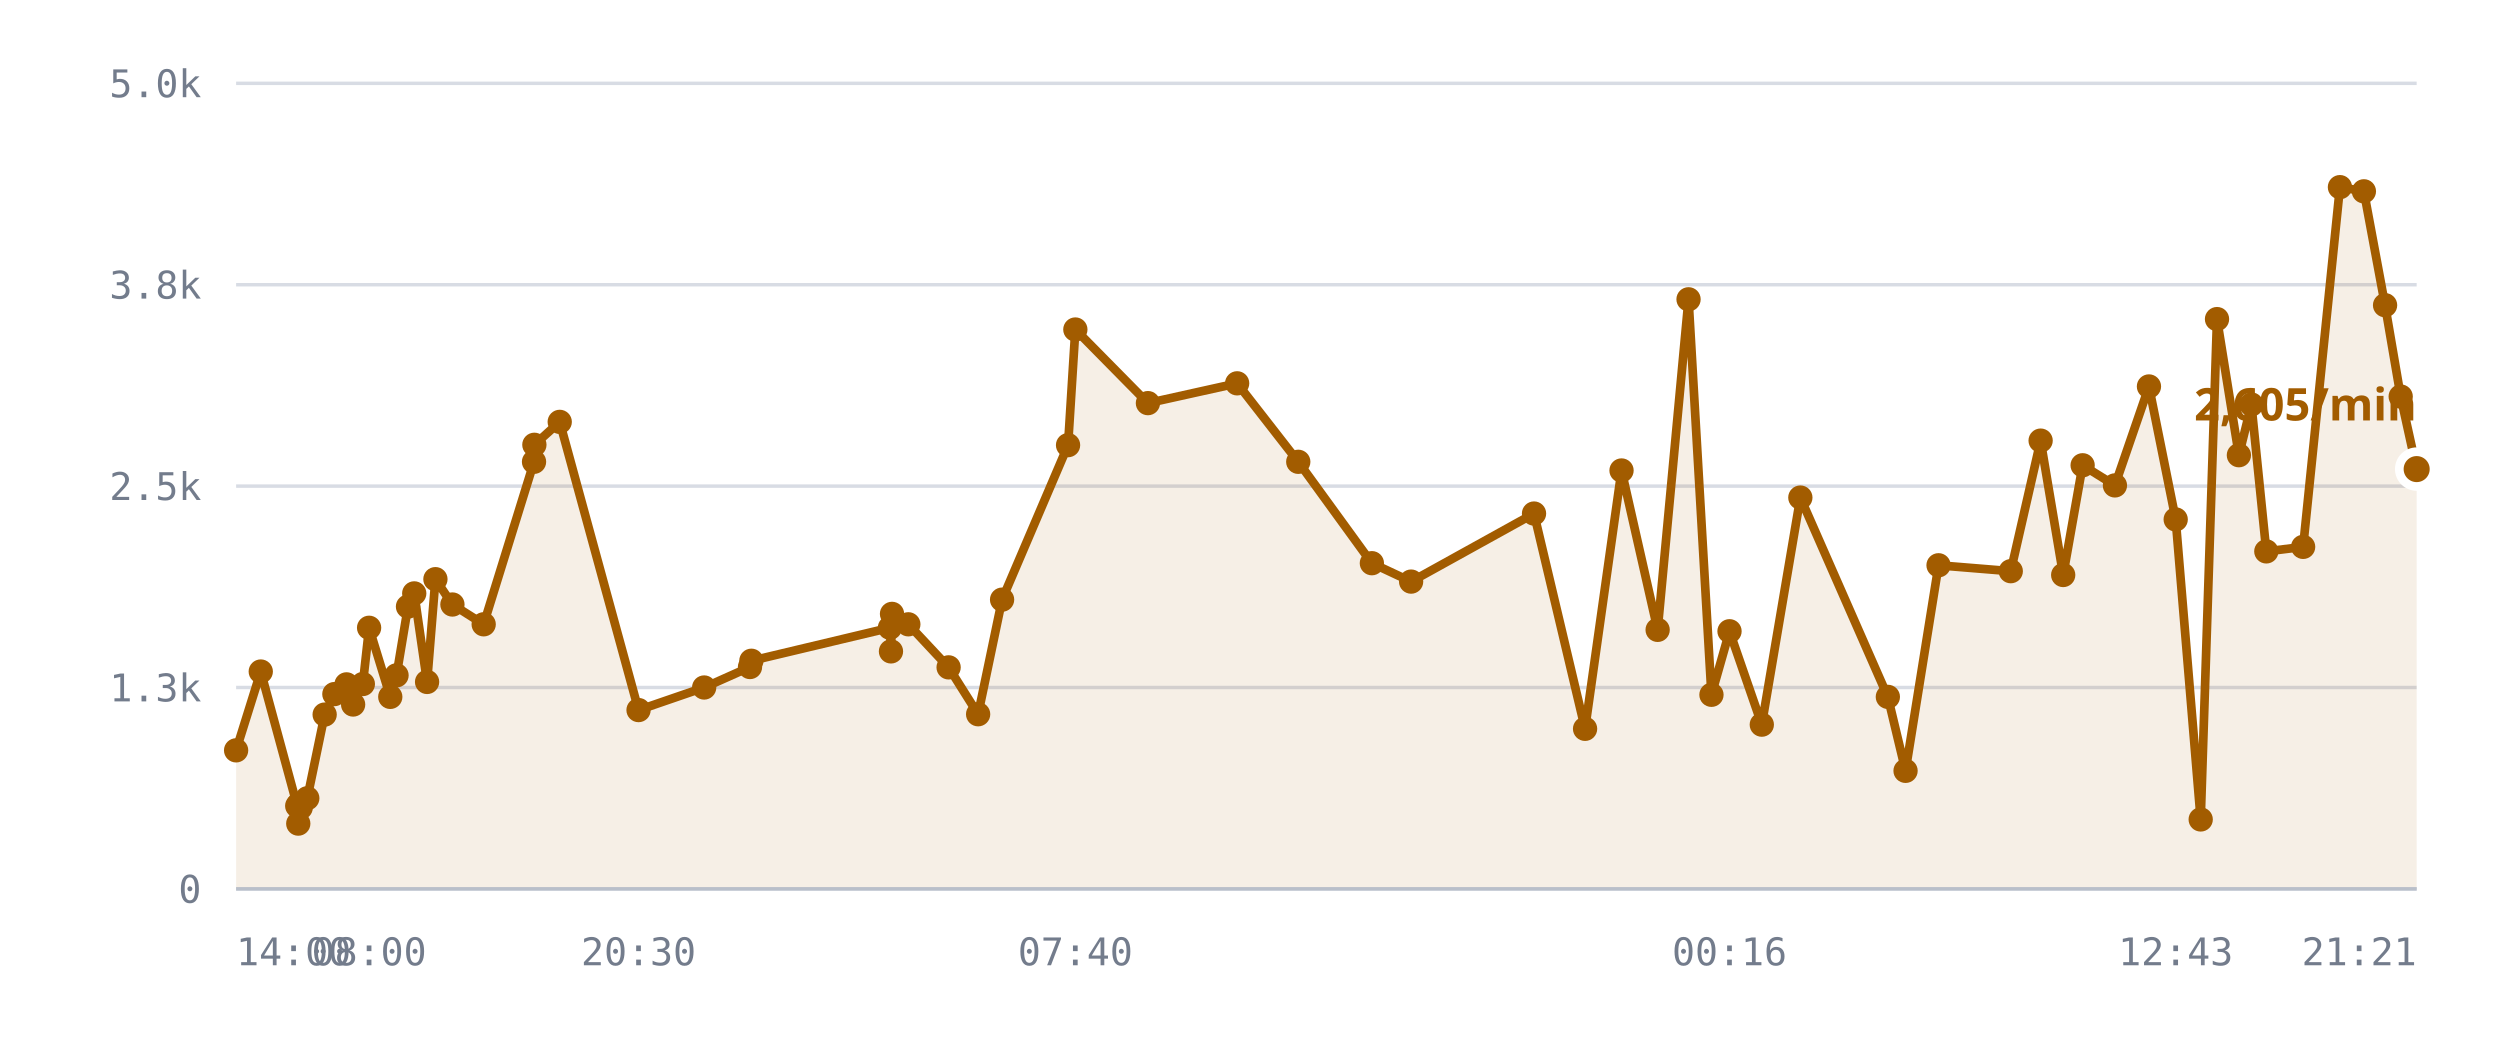
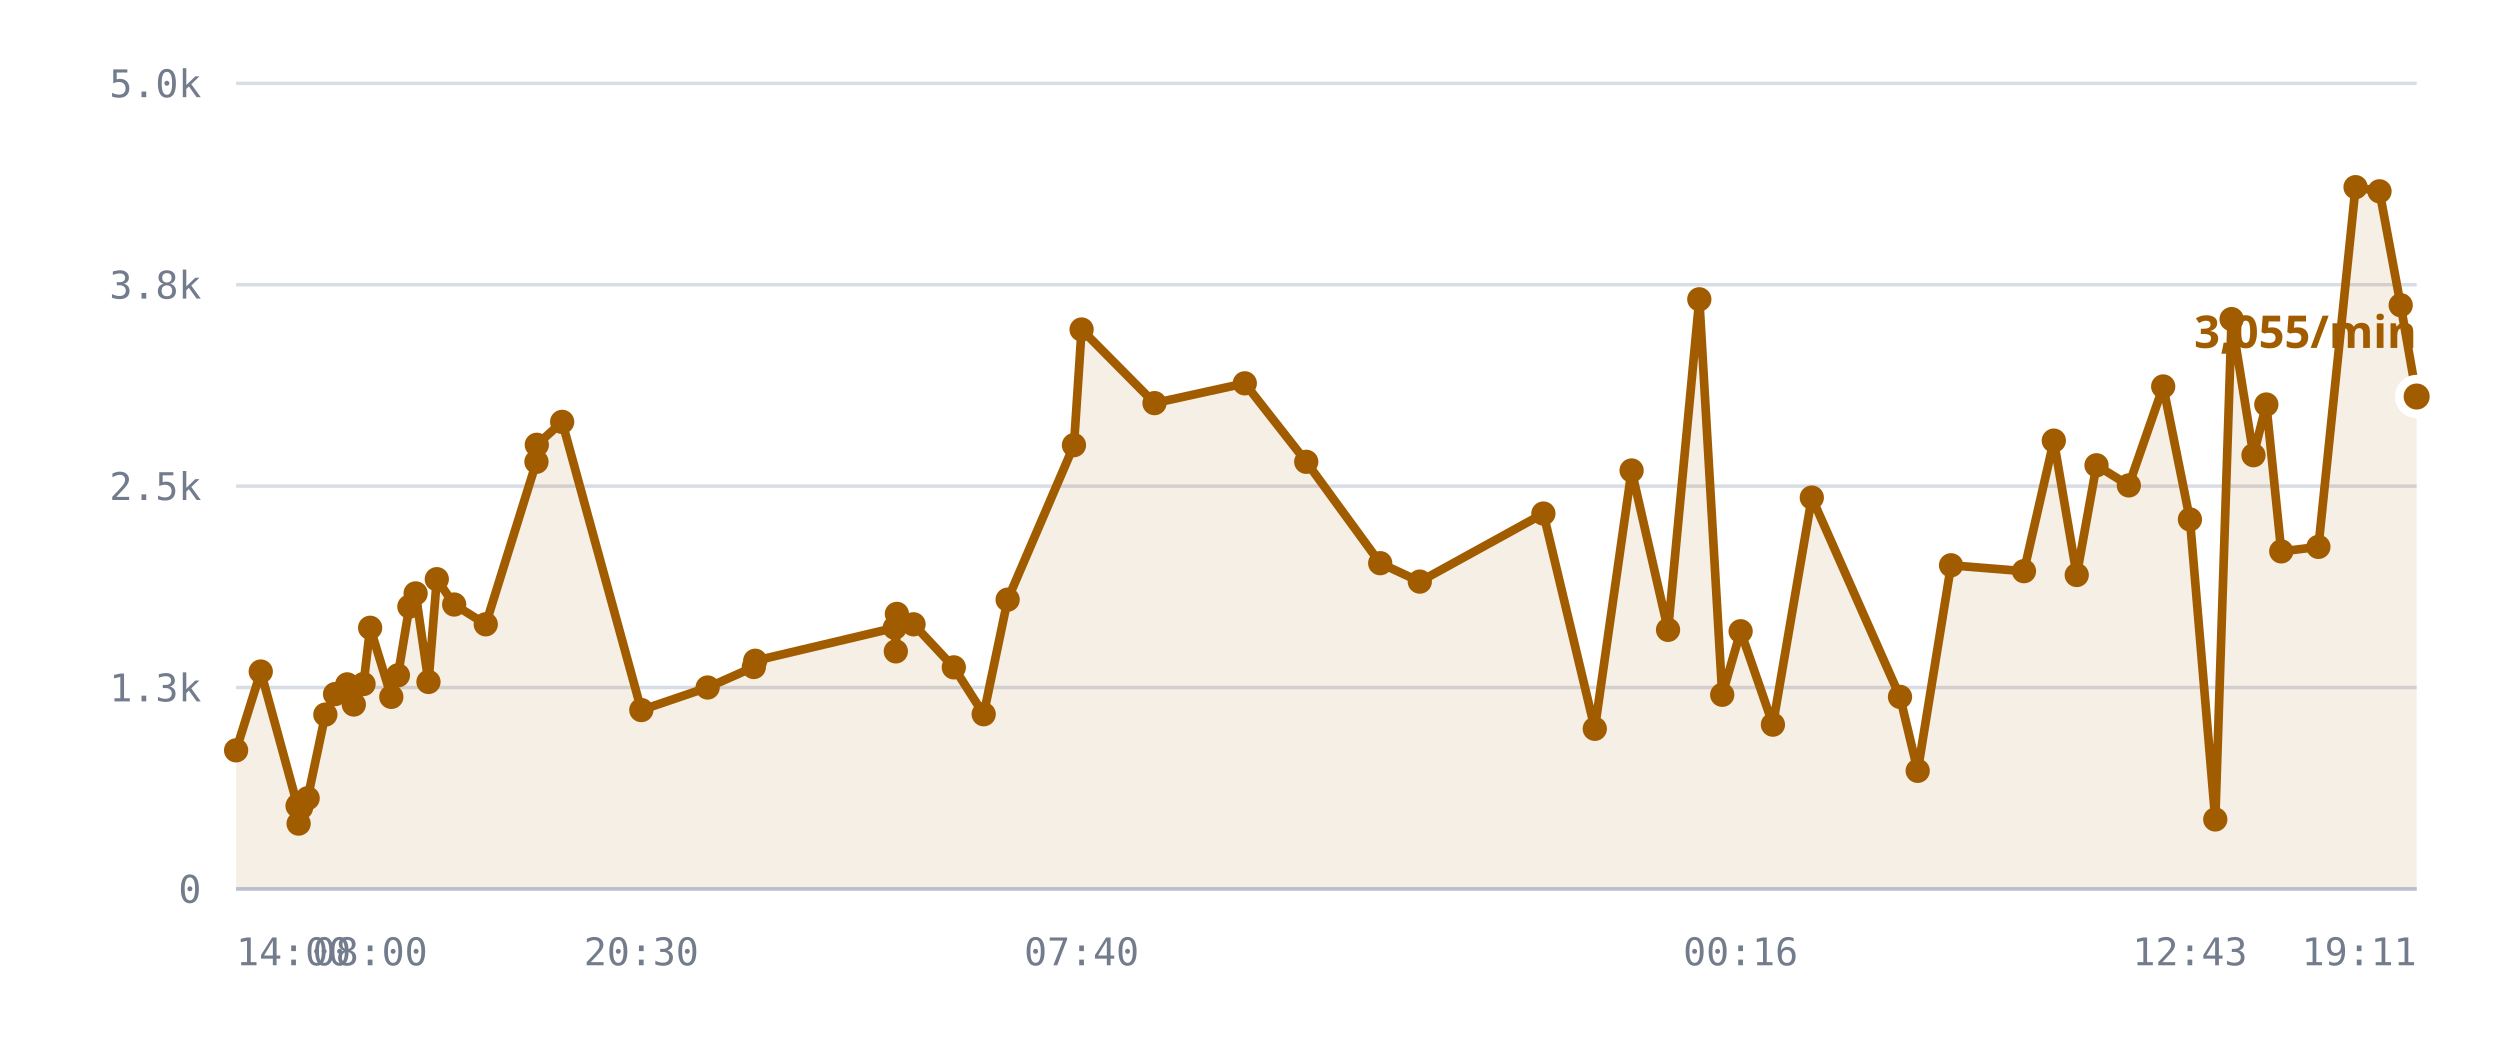
<svg xmlns="http://www.w3.org/2000/svg" viewBox="0 0 720 300" role="img" aria-label="/r/lobby messages per minute">
  <style>
    .grid      { stroke: var(--chart-grid, #d8dce4); stroke-width: 1; }
    .cap       { stroke: var(--chart-cap, #9a2b22); stroke-width: 1.5; stroke-dasharray: 5 4; }
    .cap-label { fill: var(--chart-cap, #9a2b22); font: 600 11px Archivo, system-ui, sans-serif; letter-spacing: .04em; }
    .tick      { fill: var(--chart-muted, #737c8c); font: 500 11px "IBM Plex Mono", ui-monospace, monospace; }
    .tick-y    { text-anchor: end; }
    .tick-x    { text-anchor: middle; }
    .series    { fill: none; stroke: var(--chart-line, #a25c00); stroke-width: 2.5; stroke-linejoin: round; stroke-linecap: round; }
    .fill      { fill: var(--chart-fill, rgba(162,92,0,.10)); stroke: none; }
    .dot       { fill: var(--chart-line, #a25c00); }
    .dot-last  { stroke: var(--chart-bg, #fff); stroke-width: 2.5; }
    .end-label { fill: var(--chart-line, #a25c00); font: 700 13px Archivo, system-ui, sans-serif; }
    .axis      { stroke: var(--chart-axis, #b9bfca); stroke-width: 1; }
  </style>
  <line x1="68" y1="256.0" x2="696" y2="256.0" class="grid" />
  <text x="58" y="260.0" class="tick tick-y">0</text>
  <line x1="68" y1="198.0" x2="696" y2="198.0" class="grid" />
  <text x="58" y="202.0" class="tick tick-y">1.3k</text>
  <line x1="68" y1="140.0" x2="696" y2="140.0" class="grid" />
  <text x="58" y="144.0" class="tick tick-y">2.5k</text>
  <line x1="68" y1="82.0" x2="696" y2="82.0" class="grid" />
  <text x="58" y="86.0" class="tick tick-y">3.8k</text>
  <line x1="68" y1="24.0" x2="696" y2="24.0" class="grid" />
  <text x="58" y="28.0" class="tick tick-y">5.0k</text>
-   <path d="M68.0,216.1 L75.1,193.4 L85.6,232.1 L85.9,237.2 L86.0,231.6 L86.6,232.6 L88.5,229.9 L93.5,205.8 L96.3,199.9 L99.8,197.1 L101.7,202.9 L104.5,197.0 L106.3,180.8 L112.4,200.7 L114.2,194.5 L117.5,174.7 L119.3,170.9 L123.0,196.4 L125.4,166.8 L130.3,174.1 L139.3,179.8 L153.8,133.0 L153.9,128.1 L161.2,121.5 L183.9,204.5 L202.8,198.0 L216.0,192.1 L216.4,190.3 L256.3,180.8 L256.6,187.6 L256.9,176.8 L261.6,179.8 L273.2,192.2 L281.7,205.7 L288.6,172.7 L307.6,128.2 L309.7,94.9 L330.6,116.1 L356.3,110.4 L373.9,133.0 L395.1,162.2 L406.4,167.5 L441.8,147.9 L456.5,209.9 L467.0,135.5 L477.4,181.4 L486.3,86.2 L492.9,200.1 L498.1,181.8 L507.4,208.7 L518.5,143.3 L543.7,200.7 L548.8,222.0 L558.3,162.8 L579.1,164.5 L587.7,126.9 L594.2,165.6 L599.8,134.0 L609.1,139.8 L618.9,111.3 L626.6,149.6 L633.8,236.0 L638.5,91.9 L644.8,131.1 L648.4,116.5 L652.7,158.8 L663.3,157.5 L673.9,53.9 L680.8,55.1 L686.9,87.9 L691.4,114.2 L696.0,135.1 L696.0,256.0 L68.0,256.0 Z" class="fill" />
-   <path d="M68.0,216.1 L75.1,193.4 L85.6,232.1 L85.9,237.2 L86.0,231.6 L86.6,232.6 L88.5,229.9 L93.5,205.8 L96.3,199.9 L99.8,197.1 L101.7,202.9 L104.5,197.0 L106.3,180.8 L112.4,200.7 L114.2,194.5 L117.5,174.7 L119.3,170.9 L123.0,196.4 L125.4,166.8 L130.3,174.1 L139.3,179.8 L153.8,133.0 L153.9,128.1 L161.2,121.5 L183.9,204.5 L202.8,198.0 L216.0,192.1 L216.4,190.3 L256.3,180.8 L256.6,187.6 L256.9,176.8 L261.6,179.8 L273.2,192.2 L281.7,205.7 L288.6,172.7 L307.6,128.2 L309.7,94.9 L330.6,116.1 L356.3,110.4 L373.9,133.0 L395.1,162.2 L406.4,167.5 L441.8,147.9 L456.5,209.9 L467.0,135.5 L477.4,181.4 L486.3,86.2 L492.9,200.1 L498.1,181.8 L507.4,208.7 L518.5,143.3 L543.7,200.7 L548.8,222.0 L558.3,162.8 L579.1,164.5 L587.7,126.9 L594.2,165.6 L599.8,134.0 L609.1,139.8 L618.9,111.3 L626.6,149.6 L633.8,236.0 L638.5,91.9 L644.8,131.1 L648.4,116.5 L652.7,158.8 L663.3,157.5 L673.9,53.9 L680.8,55.1 L686.9,87.9 L691.4,114.2 L696.0,135.1" class="series" />
+   <path d="M68.0,216.1 L75.1,193.4 L85.7,232.1 L86.0,237.2 L86.1,231.6 L86.7,232.6 L88.6,229.9 L93.7,205.8 L96.5,199.9 L100.0,197.1 L101.9,202.9 L104.7,197.0 L106.6,180.8 L112.7,200.7 L114.6,194.5 L117.9,174.7 L119.7,170.9 L123.4,196.4 L125.8,166.8 L130.8,174.1 L139.9,179.8 L154.5,133.0 L154.6,128.1 L161.9,121.5 L184.7,204.5 L203.8,198.0 L217.1,192.1 L217.5,190.3 L257.7,180.8 L258.0,187.6 L258.3,176.8 L263.1,179.8 L274.7,192.2 L283.3,205.7 L290.2,172.7 L309.3,128.2 L311.5,94.9 L332.5,116.1 L358.5,110.4 L376.2,133.0 L397.5,162.2 L408.9,167.5 L444.5,147.9 L459.3,209.9 L469.9,135.5 L480.4,181.4 L489.4,86.2 L496.0,200.1 L501.3,181.8 L510.6,208.7 L521.8,143.3 L547.2,200.7 L552.3,222.0 L561.9,162.8 L582.9,164.5 L591.5,126.9 L598.1,165.6 L603.8,134.0 L613.1,139.8 L623.0,111.3 L630.7,149.6 L638.0,236.0 L642.7,91.9 L649.0,131.1 L652.7,116.5 L657.0,158.8 L667.7,157.5 L678.4,53.9 L685.3,55.1 L691.4,87.9 L696.0,114.2 L696.0,256.0 L68.0,256.0 Z" class="fill" />
+   <path d="M68.0,216.1 L75.1,193.4 L85.7,232.1 L86.0,237.2 L86.1,231.6 L86.7,232.6 L88.6,229.9 L93.7,205.8 L96.5,199.9 L100.0,197.1 L101.9,202.9 L104.7,197.0 L106.6,180.8 L112.7,200.7 L114.6,194.5 L117.9,174.7 L119.7,170.9 L123.4,196.4 L125.8,166.8 L130.8,174.1 L139.9,179.8 L154.5,133.0 L154.6,128.1 L161.9,121.5 L184.7,204.5 L203.8,198.0 L217.1,192.1 L217.5,190.3 L257.7,180.8 L258.0,187.6 L258.3,176.8 L263.1,179.8 L274.7,192.2 L283.3,205.7 L290.2,172.7 L309.3,128.2 L311.5,94.9 L332.5,116.1 L358.5,110.4 L376.2,133.0 L397.5,162.2 L408.9,167.5 L444.5,147.9 L459.3,209.9 L469.9,135.5 L480.4,181.4 L489.4,86.2 L496.0,200.1 L501.3,181.8 L510.6,208.7 L521.8,143.3 L547.2,200.7 L552.3,222.0 L561.9,162.8 L582.9,164.5 L591.5,126.9 L598.1,165.6 L603.8,134.0 L613.1,139.8 L623.0,111.3 L630.7,149.6 L638.0,236.0 L642.7,91.9 L649.0,131.1 L652.7,116.5 L657.0,158.8 L667.7,157.5 L678.4,53.9 L685.3,55.1 L691.4,87.9 L696.0,114.2" class="series" />
  <circle cx="68.0" cy="216.1" r="3.5" class="dot" />
  <circle cx="75.1" cy="193.4" r="3.5" class="dot" />
-   <circle cx="85.6" cy="232.1" r="3.5" class="dot" />
-   <circle cx="85.9" cy="237.2" r="3.5" class="dot" />
-   <circle cx="86.0" cy="231.6" r="3.5" class="dot" />
-   <circle cx="86.6" cy="232.6" r="3.5" class="dot" />
-   <circle cx="88.5" cy="229.9" r="3.5" class="dot" />
-   <circle cx="93.5" cy="205.8" r="3.5" class="dot" />
-   <circle cx="96.3" cy="199.9" r="3.5" class="dot" />
-   <circle cx="99.8" cy="197.1" r="3.5" class="dot" />
-   <circle cx="101.7" cy="202.9" r="3.5" class="dot" />
-   <circle cx="104.5" cy="197.0" r="3.5" class="dot" />
-   <circle cx="106.3" cy="180.8" r="3.5" class="dot" />
-   <circle cx="112.4" cy="200.7" r="3.5" class="dot" />
-   <circle cx="114.2" cy="194.5" r="3.5" class="dot" />
-   <circle cx="117.5" cy="174.7" r="3.5" class="dot" />
-   <circle cx="119.3" cy="170.9" r="3.5" class="dot" />
-   <circle cx="123.0" cy="196.4" r="3.5" class="dot" />
-   <circle cx="125.4" cy="166.8" r="3.5" class="dot" />
-   <circle cx="130.3" cy="174.1" r="3.5" class="dot" />
-   <circle cx="139.3" cy="179.8" r="3.5" class="dot" />
-   <circle cx="153.8" cy="133.0" r="3.5" class="dot" />
-   <circle cx="153.9" cy="128.1" r="3.5" class="dot" />
-   <circle cx="161.2" cy="121.5" r="3.5" class="dot" />
-   <circle cx="183.9" cy="204.5" r="3.5" class="dot" />
-   <circle cx="202.8" cy="198.0" r="3.5" class="dot" />
-   <circle cx="216.0" cy="192.1" r="3.5" class="dot" />
-   <circle cx="216.4" cy="190.3" r="3.5" class="dot" />
-   <circle cx="256.3" cy="180.8" r="3.5" class="dot" />
-   <circle cx="256.6" cy="187.6" r="3.5" class="dot" />
-   <circle cx="256.9" cy="176.8" r="3.5" class="dot" />
-   <circle cx="261.6" cy="179.8" r="3.5" class="dot" />
-   <circle cx="273.2" cy="192.2" r="3.5" class="dot" />
-   <circle cx="281.7" cy="205.7" r="3.5" class="dot" />
-   <circle cx="288.6" cy="172.7" r="3.5" class="dot" />
-   <circle cx="307.6" cy="128.2" r="3.5" class="dot" />
-   <circle cx="309.7" cy="94.9" r="3.5" class="dot" />
-   <circle cx="330.6" cy="116.1" r="3.5" class="dot" />
-   <circle cx="356.3" cy="110.4" r="3.5" class="dot" />
-   <circle cx="373.9" cy="133.0" r="3.5" class="dot" />
-   <circle cx="395.1" cy="162.2" r="3.5" class="dot" />
-   <circle cx="406.4" cy="167.5" r="3.5" class="dot" />
-   <circle cx="441.8" cy="147.9" r="3.5" class="dot" />
-   <circle cx="456.5" cy="209.9" r="3.5" class="dot" />
-   <circle cx="467.0" cy="135.5" r="3.5" class="dot" />
-   <circle cx="477.4" cy="181.4" r="3.5" class="dot" />
-   <circle cx="486.3" cy="86.2" r="3.5" class="dot" />
-   <circle cx="492.9" cy="200.1" r="3.5" class="dot" />
-   <circle cx="498.1" cy="181.8" r="3.5" class="dot" />
-   <circle cx="507.4" cy="208.7" r="3.5" class="dot" />
-   <circle cx="518.5" cy="143.3" r="3.5" class="dot" />
-   <circle cx="543.7" cy="200.7" r="3.5" class="dot" />
-   <circle cx="548.8" cy="222.0" r="3.5" class="dot" />
-   <circle cx="558.3" cy="162.8" r="3.5" class="dot" />
-   <circle cx="579.1" cy="164.5" r="3.5" class="dot" />
-   <circle cx="587.7" cy="126.9" r="3.5" class="dot" />
-   <circle cx="594.2" cy="165.6" r="3.5" class="dot" />
-   <circle cx="599.8" cy="134.0" r="3.5" class="dot" />
-   <circle cx="609.1" cy="139.8" r="3.5" class="dot" />
-   <circle cx="618.9" cy="111.3" r="3.5" class="dot" />
-   <circle cx="626.6" cy="149.6" r="3.5" class="dot" />
-   <circle cx="633.8" cy="236.0" r="3.5" class="dot" />
-   <circle cx="638.5" cy="91.9" r="3.5" class="dot" />
-   <circle cx="644.8" cy="131.1" r="3.5" class="dot" />
-   <circle cx="648.4" cy="116.5" r="3.5" class="dot" />
-   <circle cx="652.7" cy="158.8" r="3.5" class="dot" />
-   <circle cx="663.3" cy="157.5" r="3.5" class="dot" />
-   <circle cx="673.9" cy="53.9" r="3.5" class="dot" />
-   <circle cx="680.8" cy="55.1" r="3.5" class="dot" />
-   <circle cx="686.9" cy="87.9" r="3.5" class="dot" />
-   <circle cx="691.4" cy="114.2" r="3.5" class="dot" />
-   <circle cx="696.0" cy="135.1" r="5" class="dot dot-last" />
-   <text x="696.0" y="121.1" class="end-label" text-anchor="end">2,605/min</text>
+   <circle cx="85.7" cy="232.1" r="3.5" class="dot" />
+   <circle cx="86.0" cy="237.2" r="3.5" class="dot" />
+   <circle cx="86.1" cy="231.6" r="3.5" class="dot" />
+   <circle cx="86.7" cy="232.6" r="3.5" class="dot" />
+   <circle cx="88.6" cy="229.9" r="3.5" class="dot" />
+   <circle cx="93.7" cy="205.8" r="3.5" class="dot" />
+   <circle cx="96.5" cy="199.9" r="3.5" class="dot" />
+   <circle cx="100.0" cy="197.1" r="3.5" class="dot" />
+   <circle cx="101.9" cy="202.9" r="3.5" class="dot" />
+   <circle cx="104.7" cy="197.0" r="3.5" class="dot" />
+   <circle cx="106.6" cy="180.8" r="3.5" class="dot" />
+   <circle cx="112.7" cy="200.7" r="3.5" class="dot" />
+   <circle cx="114.6" cy="194.5" r="3.5" class="dot" />
+   <circle cx="117.9" cy="174.7" r="3.5" class="dot" />
+   <circle cx="119.7" cy="170.9" r="3.5" class="dot" />
+   <circle cx="123.4" cy="196.4" r="3.5" class="dot" />
+   <circle cx="125.8" cy="166.8" r="3.5" class="dot" />
+   <circle cx="130.8" cy="174.1" r="3.5" class="dot" />
+   <circle cx="139.9" cy="179.8" r="3.5" class="dot" />
+   <circle cx="154.5" cy="133.0" r="3.5" class="dot" />
+   <circle cx="154.6" cy="128.1" r="3.5" class="dot" />
+   <circle cx="161.9" cy="121.5" r="3.5" class="dot" />
+   <circle cx="184.7" cy="204.5" r="3.5" class="dot" />
+   <circle cx="203.8" cy="198.0" r="3.5" class="dot" />
+   <circle cx="217.1" cy="192.1" r="3.5" class="dot" />
+   <circle cx="217.5" cy="190.3" r="3.5" class="dot" />
+   <circle cx="257.7" cy="180.8" r="3.5" class="dot" />
+   <circle cx="258.0" cy="187.6" r="3.5" class="dot" />
+   <circle cx="258.3" cy="176.8" r="3.5" class="dot" />
+   <circle cx="263.1" cy="179.8" r="3.5" class="dot" />
+   <circle cx="274.7" cy="192.2" r="3.5" class="dot" />
+   <circle cx="283.3" cy="205.7" r="3.5" class="dot" />
+   <circle cx="290.2" cy="172.7" r="3.5" class="dot" />
+   <circle cx="309.3" cy="128.2" r="3.5" class="dot" />
+   <circle cx="311.5" cy="94.9" r="3.5" class="dot" />
+   <circle cx="332.5" cy="116.1" r="3.5" class="dot" />
+   <circle cx="358.5" cy="110.4" r="3.5" class="dot" />
+   <circle cx="376.2" cy="133.0" r="3.5" class="dot" />
+   <circle cx="397.5" cy="162.2" r="3.5" class="dot" />
+   <circle cx="408.9" cy="167.5" r="3.5" class="dot" />
+   <circle cx="444.5" cy="147.9" r="3.5" class="dot" />
+   <circle cx="459.3" cy="209.9" r="3.5" class="dot" />
+   <circle cx="469.9" cy="135.5" r="3.5" class="dot" />
+   <circle cx="480.4" cy="181.4" r="3.5" class="dot" />
+   <circle cx="489.4" cy="86.2" r="3.5" class="dot" />
+   <circle cx="496.0" cy="200.1" r="3.5" class="dot" />
+   <circle cx="501.3" cy="181.8" r="3.5" class="dot" />
+   <circle cx="510.6" cy="208.7" r="3.5" class="dot" />
+   <circle cx="521.8" cy="143.3" r="3.5" class="dot" />
+   <circle cx="547.2" cy="200.7" r="3.5" class="dot" />
+   <circle cx="552.3" cy="222.0" r="3.5" class="dot" />
+   <circle cx="561.9" cy="162.8" r="3.5" class="dot" />
+   <circle cx="582.9" cy="164.5" r="3.5" class="dot" />
+   <circle cx="591.5" cy="126.9" r="3.5" class="dot" />
+   <circle cx="598.1" cy="165.6" r="3.5" class="dot" />
+   <circle cx="603.8" cy="134.0" r="3.5" class="dot" />
+   <circle cx="613.1" cy="139.8" r="3.5" class="dot" />
+   <circle cx="623.0" cy="111.3" r="3.5" class="dot" />
+   <circle cx="630.7" cy="149.6" r="3.5" class="dot" />
+   <circle cx="638.0" cy="236.0" r="3.5" class="dot" />
+   <circle cx="642.7" cy="91.9" r="3.5" class="dot" />
+   <circle cx="649.0" cy="131.1" r="3.5" class="dot" />
+   <circle cx="652.7" cy="116.5" r="3.5" class="dot" />
+   <circle cx="657.0" cy="158.8" r="3.5" class="dot" />
+   <circle cx="667.7" cy="157.5" r="3.5" class="dot" />
+   <circle cx="678.4" cy="53.9" r="3.5" class="dot" />
+   <circle cx="685.3" cy="55.1" r="3.5" class="dot" />
+   <circle cx="691.4" cy="87.9" r="3.5" class="dot" />
+   <circle cx="696.0" cy="114.2" r="5" class="dot dot-last" />
+   <text x="696.0" y="100.2" class="end-label" text-anchor="end">3,055/min</text>
  <line x1="68" y1="256" x2="696" y2="256" class="axis" />
  <text x="68.0" y="278" class="tick" text-anchor="start">14:00</text>
-   <text x="106.3" y="278" class="tick" text-anchor="middle">08:00</text>
-   <text x="183.9" y="278" class="tick" text-anchor="middle">20:30</text>
-   <text x="309.7" y="278" class="tick" text-anchor="middle">07:40</text>
-   <text x="498.1" y="278" class="tick" text-anchor="middle">00:16</text>
-   <text x="626.6" y="278" class="tick" text-anchor="middle">12:43</text>
-   <text x="696.0" y="278" class="tick" text-anchor="end">21:21</text>
+   <text x="106.6" y="278" class="tick" text-anchor="middle">08:00</text>
+   <text x="184.7" y="278" class="tick" text-anchor="middle">20:30</text>
+   <text x="311.5" y="278" class="tick" text-anchor="middle">07:40</text>
+   <text x="501.3" y="278" class="tick" text-anchor="middle">00:16</text>
+   <text x="630.7" y="278" class="tick" text-anchor="middle">12:43</text>
+   <text x="696.0" y="278" class="tick" text-anchor="end">19:11</text>
</svg>
